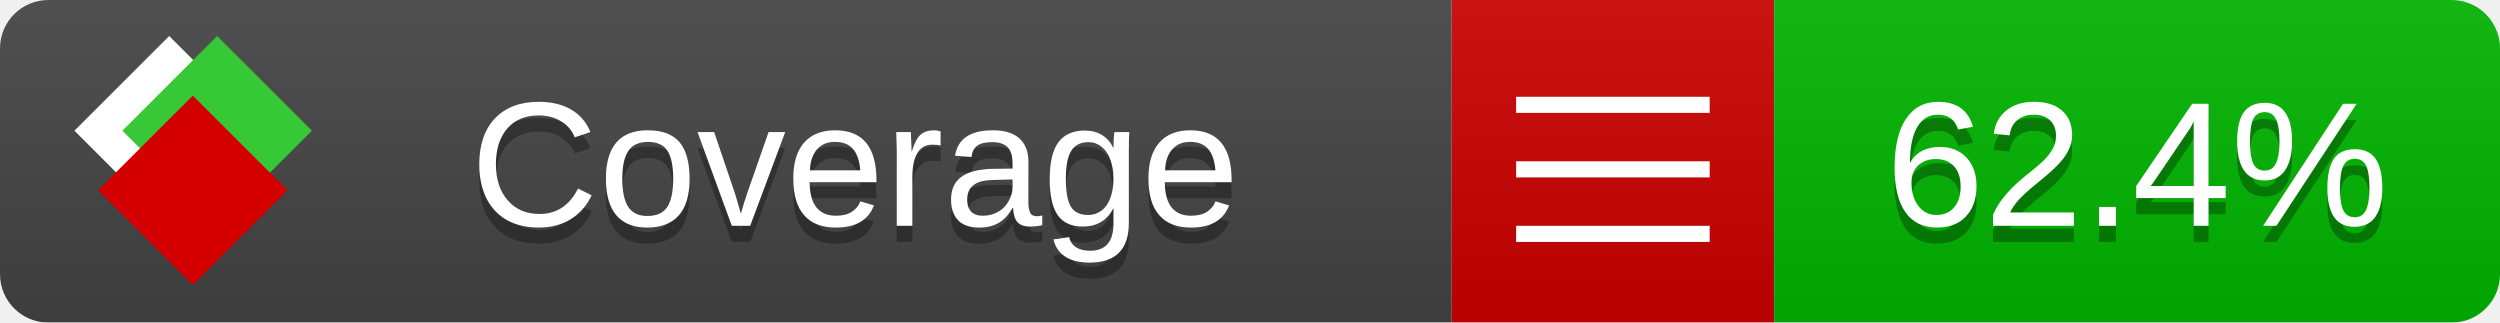
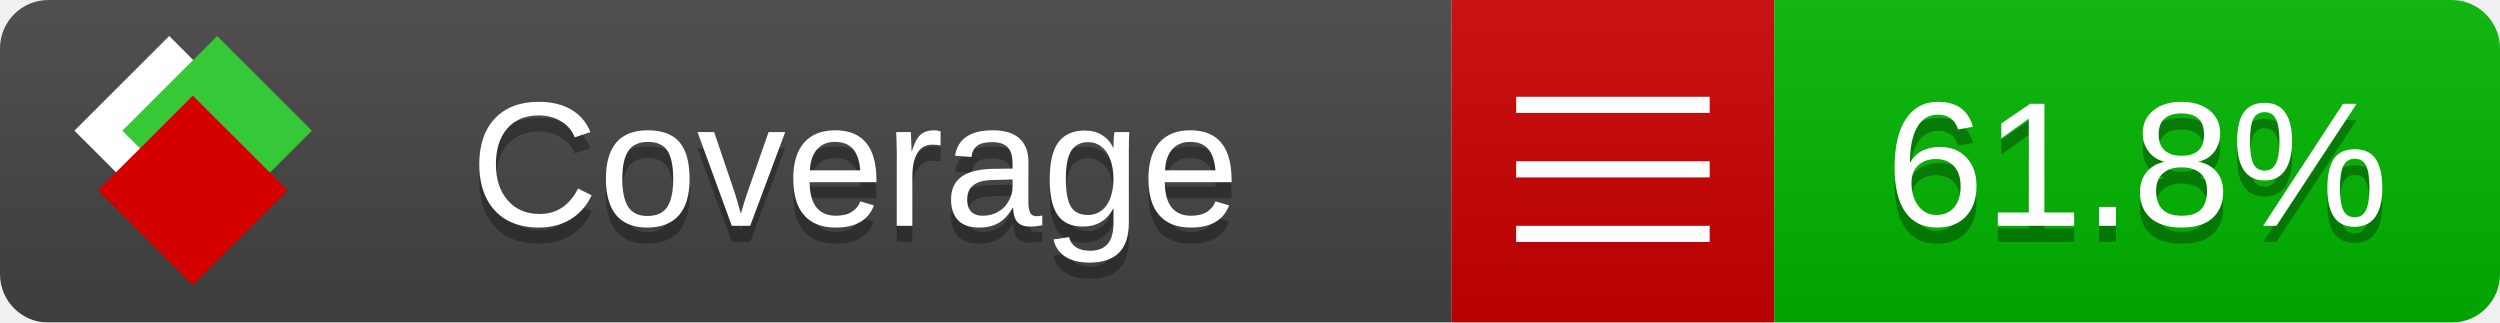
<svg xmlns="http://www.w3.org/2000/svg" xmlns:xlink="http://www.w3.org/1999/xlink" width="155" height="20">
  <style type="text/css">
          
            @keyframes fade1 {
                0% { visibility: visible; opacity: 1; }
               23% { visibility: visible; opacity: 1; }
               25% { visibility: hidden; opacity: 0; }
               48% { visibility: hidden; opacity: 0; }
               50% { visibility: hidden; opacity: 0; }
               73% { visibility: hidden; opacity: 0; }
               75% { visibility: hidden; opacity: 0; }
               98% { visibility: hidden; opacity: 0; }
              100% { visibility: visible; opacity: 1; }
            }
            @keyframes fade2 {
                0% { visibility: hidden; opacity: 0; }
               23% { visibility: hidden; opacity: 0; }
               25% { visibility: visible; opacity: 1; }
               48% { visibility: visible; opacity: 1; }
               50% { visibility: hidden; opacity: 0; }
               73% { visibility: hidden; opacity: 0; }
               75% { visibility: hidden; opacity: 0; }
               98% { visibility: hidden; opacity: 0; }
              100% { visibility: hidden; opacity: 0; }
            }
            @keyframes fade3 {
                0% { visibility: hidden; opacity: 0; }
               23% { visibility: hidden; opacity: 0; }
               25% { visibility: hidden; opacity: 0; }
               48% { visibility: hidden; opacity: 0; }
               50% { visibility: visible; opacity: 1; }
               73% { visibility: visible; opacity: 1; }
               75% { visibility: hidden; opacity: 0; }
               98% { visibility: hidden; opacity: 0; }
              100% { visibility: hidden; opacity: 0; }
            }
            @keyframes fade4 {
                0% { visibility: hidden; opacity: 0; }
               23% { visibility: hidden; opacity: 0; }
               25% { visibility: hidden; opacity: 0; }
               48% { visibility: hidden; opacity: 0; }
               50% { visibility: hidden; opacity: 0; }
               73% { visibility: hidden; opacity: 0; }
               75% { visibility: visible; opacity: 1; }
               98% { visibility: visible; opacity: 1; }
              100% { visibility: hidden; opacity: 0; }
            }
            .linecoverage {
                animation-duration: 15s;
                animation-name: fade1;
                animation-iteration-count: infinite;
            }
            .branchcoverage {
                animation-duration: 15s;
                animation-name: fade2;
                animation-iteration-count: infinite;
            }
            .methodcoverage {
                animation-duration: 15s;
                animation-name: fade3;
                animation-iteration-count: infinite;
            }
            .fullmethodcoverage {
                animation-duration: 15s;
                animation-name: fade4;
                animation-iteration-count: infinite;
            }
          
    </style>
  <defs>
    <linearGradient id="gradient" x2="0" y2="100%">
      <stop offset="0" stop-color="#bbb" stop-opacity=".1" />
      <stop offset="1" stop-opacity=".1" />
    </linearGradient>
    <linearGradient id="c">
      <stop offset="0" stop-color="#d40000" />
      <stop offset="1" stop-color="#ff2a2a" />
    </linearGradient>
    <linearGradient id="a">
      <stop offset="0" stop-color="#e0e0de" />
      <stop offset="1" stop-color="#fff" />
    </linearGradient>
    <linearGradient id="b">
      <stop offset="0" stop-color="#37c837" />
      <stop offset="1" stop-color="#217821" />
    </linearGradient>
    <linearGradient xlink:href="#a" id="e" x1="106.44" x2="69.96" y1="-11.96" y2="-46.84" gradientTransform="matrix(-.8426 -.00045 -.00045 -.8426 -94.27 -75.82)" gradientUnits="userSpaceOnUse" />
    <linearGradient xlink:href="#b" id="f" x1="56.19" x2="77.97" y1="-23.45" y2="10.62" gradientTransform="matrix(.8426 .00045 .00045 .8426 94.27 75.82)" gradientUnits="userSpaceOnUse" />
    <linearGradient xlink:href="#c" id="g" x1="79.98" x2="132.9" y1="10.79" y2="10.79" gradientTransform="matrix(.8426 .00045 .00045 .8426 94.27 75.82)" gradientUnits="userSpaceOnUse" />
    <mask id="mask">
      <rect width="155" height="20" rx="3" fill="#fff" />
    </mask>
    <g id="icon" transform="matrix(.04486 0 0 .04481 -.48 -.63)">
      <rect width="52.92" height="52.92" x="-109.72" y="-27.13" fill="url(#e)" transform="rotate(-135)" />
      <rect width="52.92" height="52.92" x="70.19" y="-39.18" fill="url(#f)" transform="rotate(45)" />
      <rect width="52.92" height="52.92" x="80.05" y="-15.74" fill="url(#g)" transform="rotate(45)" />
    </g>
  </defs>
  <g mask="url(#mask)">
    <rect x="0" y="0" width="90" height="20" fill="#444" />
    <rect x="90" y="0" width="20" height="20" fill="#c00" />
    <rect x="110" y="0" width="45" height="20" fill="#00B600" />
    <rect x="0" y="0" width="155" height="20" fill="url(#gradient)" />
  </g>
  <g>
    <path class="" stroke="#fff" d="M94 6.5 h12 M94 10.5 h12 M94 14.5 h12" />
  </g>
  <g fill="#fff" text-anchor="middle" font-family="Verdana,Arial,Geneva,sans-serif" font-size="11">
    <a xlink:href="https://github.com/danielpalme/ReportGenerator" target="_top">
      <use xlink:href="#icon" transform="translate(3,1) scale(3.5)" />
    </a>
    <text x="53" y="15" fill="#010101" fill-opacity=".3">Coverage</text>
    <text x="53" y="14" fill="#fff">Coverage</text>
-     <text class="" x="132.5" y="15" fill="#010101" fill-opacity=".3">62.4%</text>
-     <text class="" x="132.5" y="14">62.4%</text>
+     <text class="" x="132.5" y="15" fill="#010101" fill-opacity=".3">61.8%</text>
+     <text class="" x="132.5" y="14">61.8%</text>
  </g>
  <g>
    <rect class="" x="90" y="0" width="65" height="20" fill-opacity="0" />
  </g>
</svg>
